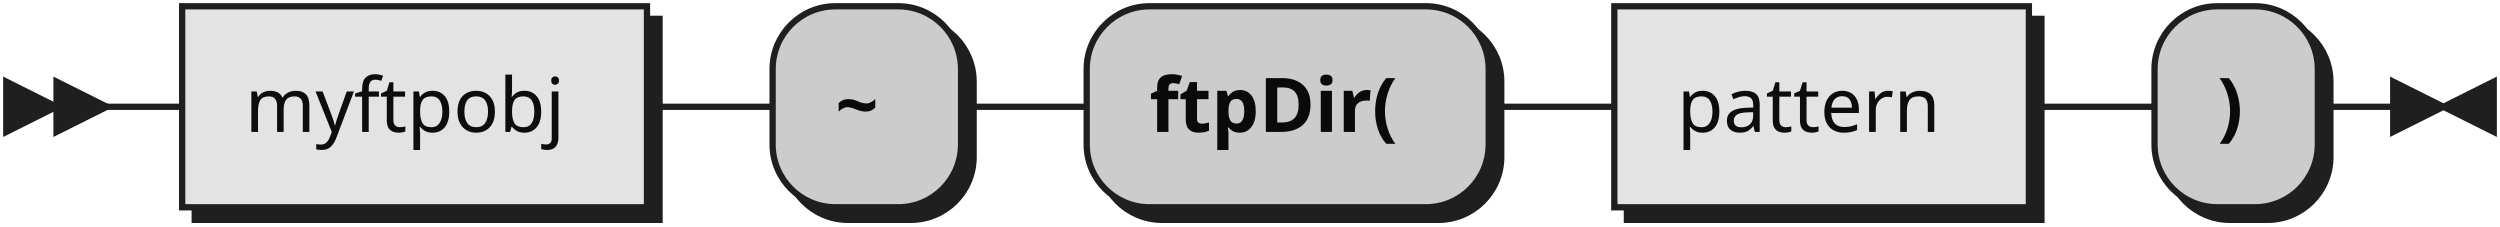
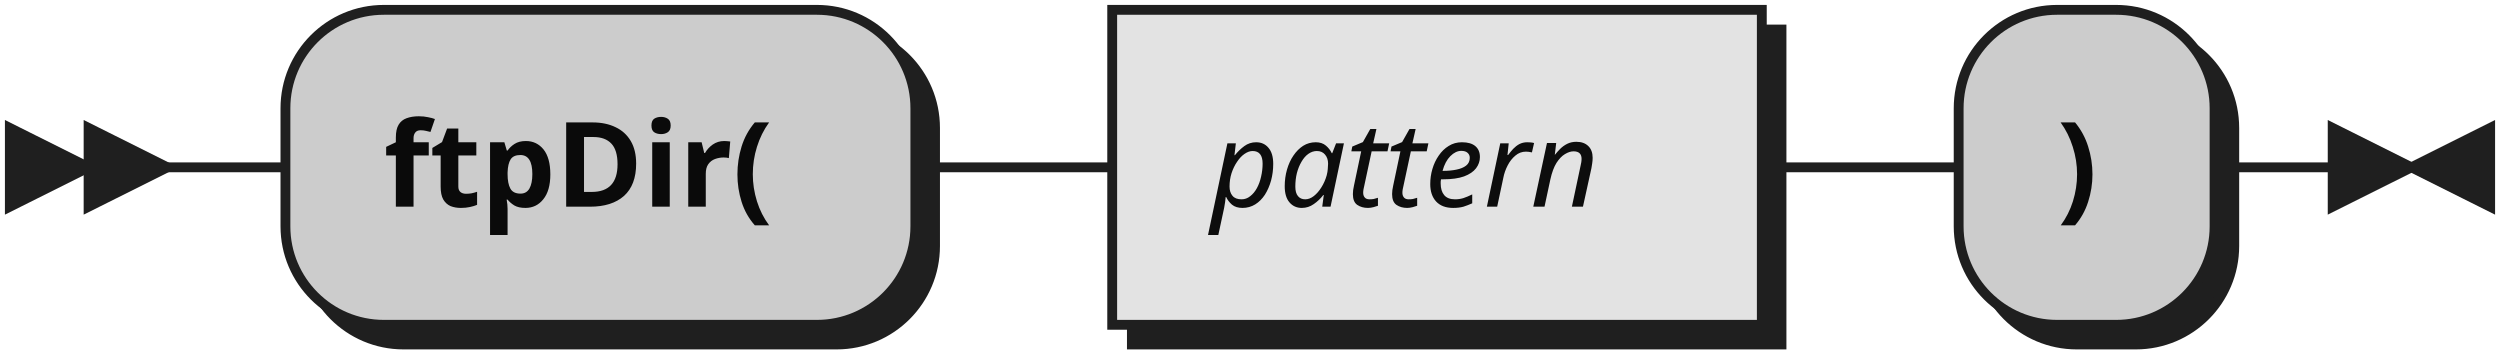
- <svg xmlns="http://www.w3.org/2000/svg" xmlns:xlink="http://www.w3.org/1999/xlink" width="398" height="36">
+ <svg xmlns="http://www.w3.org/2000/svg" width="254" height="36">
  <defs>
    <style type="text/css">
               @namespace "http://www.w3.org/2000/svg";
               .line                 {fill: none; stroke: #1F1F1F;}
               .bold-line            {stroke: #0A0A0A; shape-rendering: crispEdges; stroke-width:
               2; }
               .thin-line            {stroke: #0F0F0F; shape-rendering: crispEdges}
               .filled               {fill: #1F1F1F; stroke: none;}
               text.terminal         {font-family: Verdana, Sans-serif;
               font-size: 12px;
               fill: #0A0A0A;
               font-weight: bold;
               }
-                text.nonterminal      {font-family: Verdana, Sans-serif;
+                text.nonterminal      {font-family: Verdana, Sans-serif; font-style: italic;
               font-size: 12px;
               fill: #0D0D0D;
               }
               text.regexp           {font-family: Verdana, Sans-serif;
               font-size: 12px;
               fill: #0F0F0F;
               }
               rect, circle, polygon {fill: #1F1F1F; stroke: #1F1F1F;}
               rect.terminal         {fill: #CCCCCC; stroke: #1F1F1F;}
               rect.nonterminal      {fill: #E3E3E3; stroke: #1F1F1F;}
               rect.text             {fill: none; stroke: none;}    
               polygon.regexp        {fill: #EFEFEF; stroke: #1F1F1F;}
               
            </style>
  </defs>
  <polygon points="9 17 1 13 1 21" />
  <polygon points="17 17 9 13 9 21" />
-   <a xlink:href="#myftpobj" xlink:title="myftpobj">
-     <rect x="31" y="3" width="74" height="32" />
-     <rect x="29" y="1" width="74" height="32" class="nonterminal" />
-     <text class="nonterminal" x="39" y="21">myftpobj</text>
-   </a>
-   <rect x="125" y="3" width="30" height="32" rx="10" />
-   <rect x="123" y="1" width="30" height="32" class="terminal" rx="10" />
-   <text class="terminal" x="133" y="21">~</text>
-   <rect x="175" y="3" width="64" height="32" rx="10" />
-   <rect x="173" y="1" width="64" height="32" class="terminal" rx="10" />
-   <text class="terminal" x="183" y="21">ftpDir(</text>
-   <a xlink:href="#pattern" xlink:title="pattern">
-     <rect x="259" y="3" width="66" height="32" />
-     <rect x="257" y="1" width="66" height="32" class="nonterminal" />
-     <text class="nonterminal" x="267" y="21">pattern</text>
-   </a>
-   <rect x="345" y="3" width="26" height="32" rx="10" />
-   <rect x="343" y="1" width="26" height="32" class="terminal" rx="10" />
-   <text class="terminal" x="353" y="21">)</text>
-   <path class="line" d="m17 17 h2 m0 0 h10 m74 0 h10 m0 0 h10 m30 0 h10 m0 0 h10 m64 0 h10 m0 0 h10 m66 0 h10 m0 0 h10 m26 0 h10 m3 0 h-3" />
-   <polygon points="389 17 397 13 397 21" />
-   <polygon points="389 17 381 13 381 21" />
+   <rect x="31" y="3" width="64" height="32" rx="10" />
+   <rect x="29" y="1" width="64" height="32" class="terminal" rx="10" />
+   <text class="terminal" x="39" y="21">ftpDir(</text>
+   <rect x="115" y="3" width="66" height="32" />
+   <rect x="113" y="1" width="66" height="32" class="nonterminal" />
+   <text class="nonterminal" x="123" y="21">pattern</text>
+   <rect x="201" y="3" width="26" height="32" rx="10" />
+   <rect x="199" y="1" width="26" height="32" class="terminal" rx="10" />
+   <text class="terminal" x="209" y="21">)</text>
+   <path class="line" d="m17 17 h2 m0 0 h10 m64 0 h10 m0 0 h10 m66 0 h10 m0 0 h10 m26 0 h10 m3 0 h-3" />
+   <polygon points="245 17 253 13 253 21" />
+   <polygon points="245 17 237 13 237 21" />
</svg>
